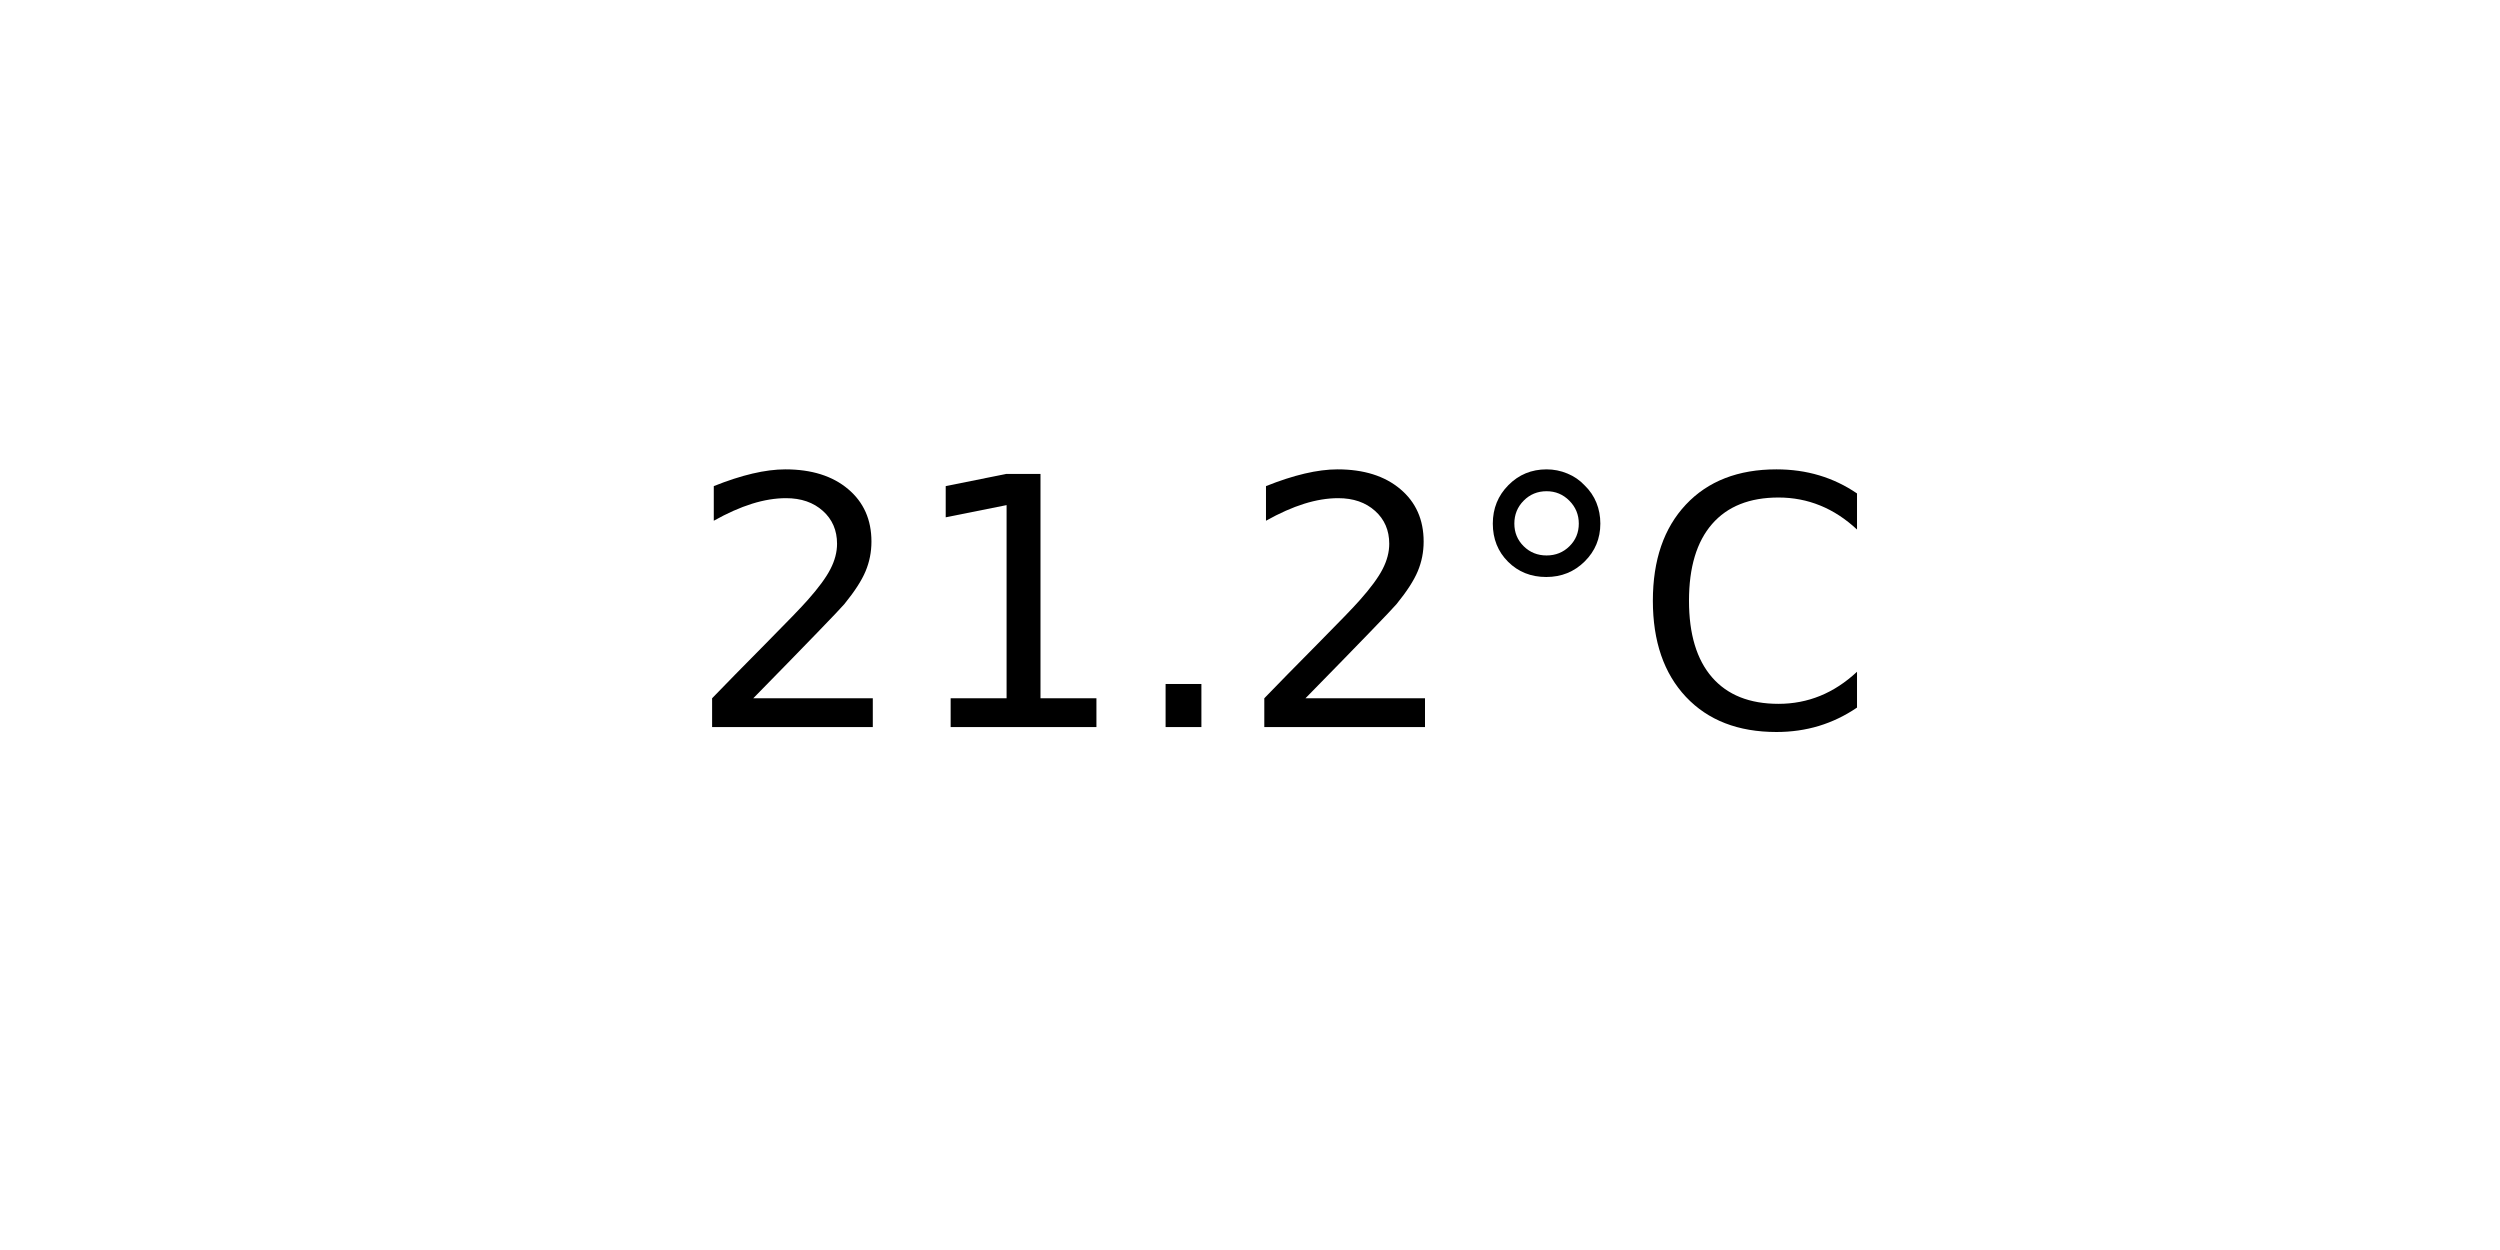
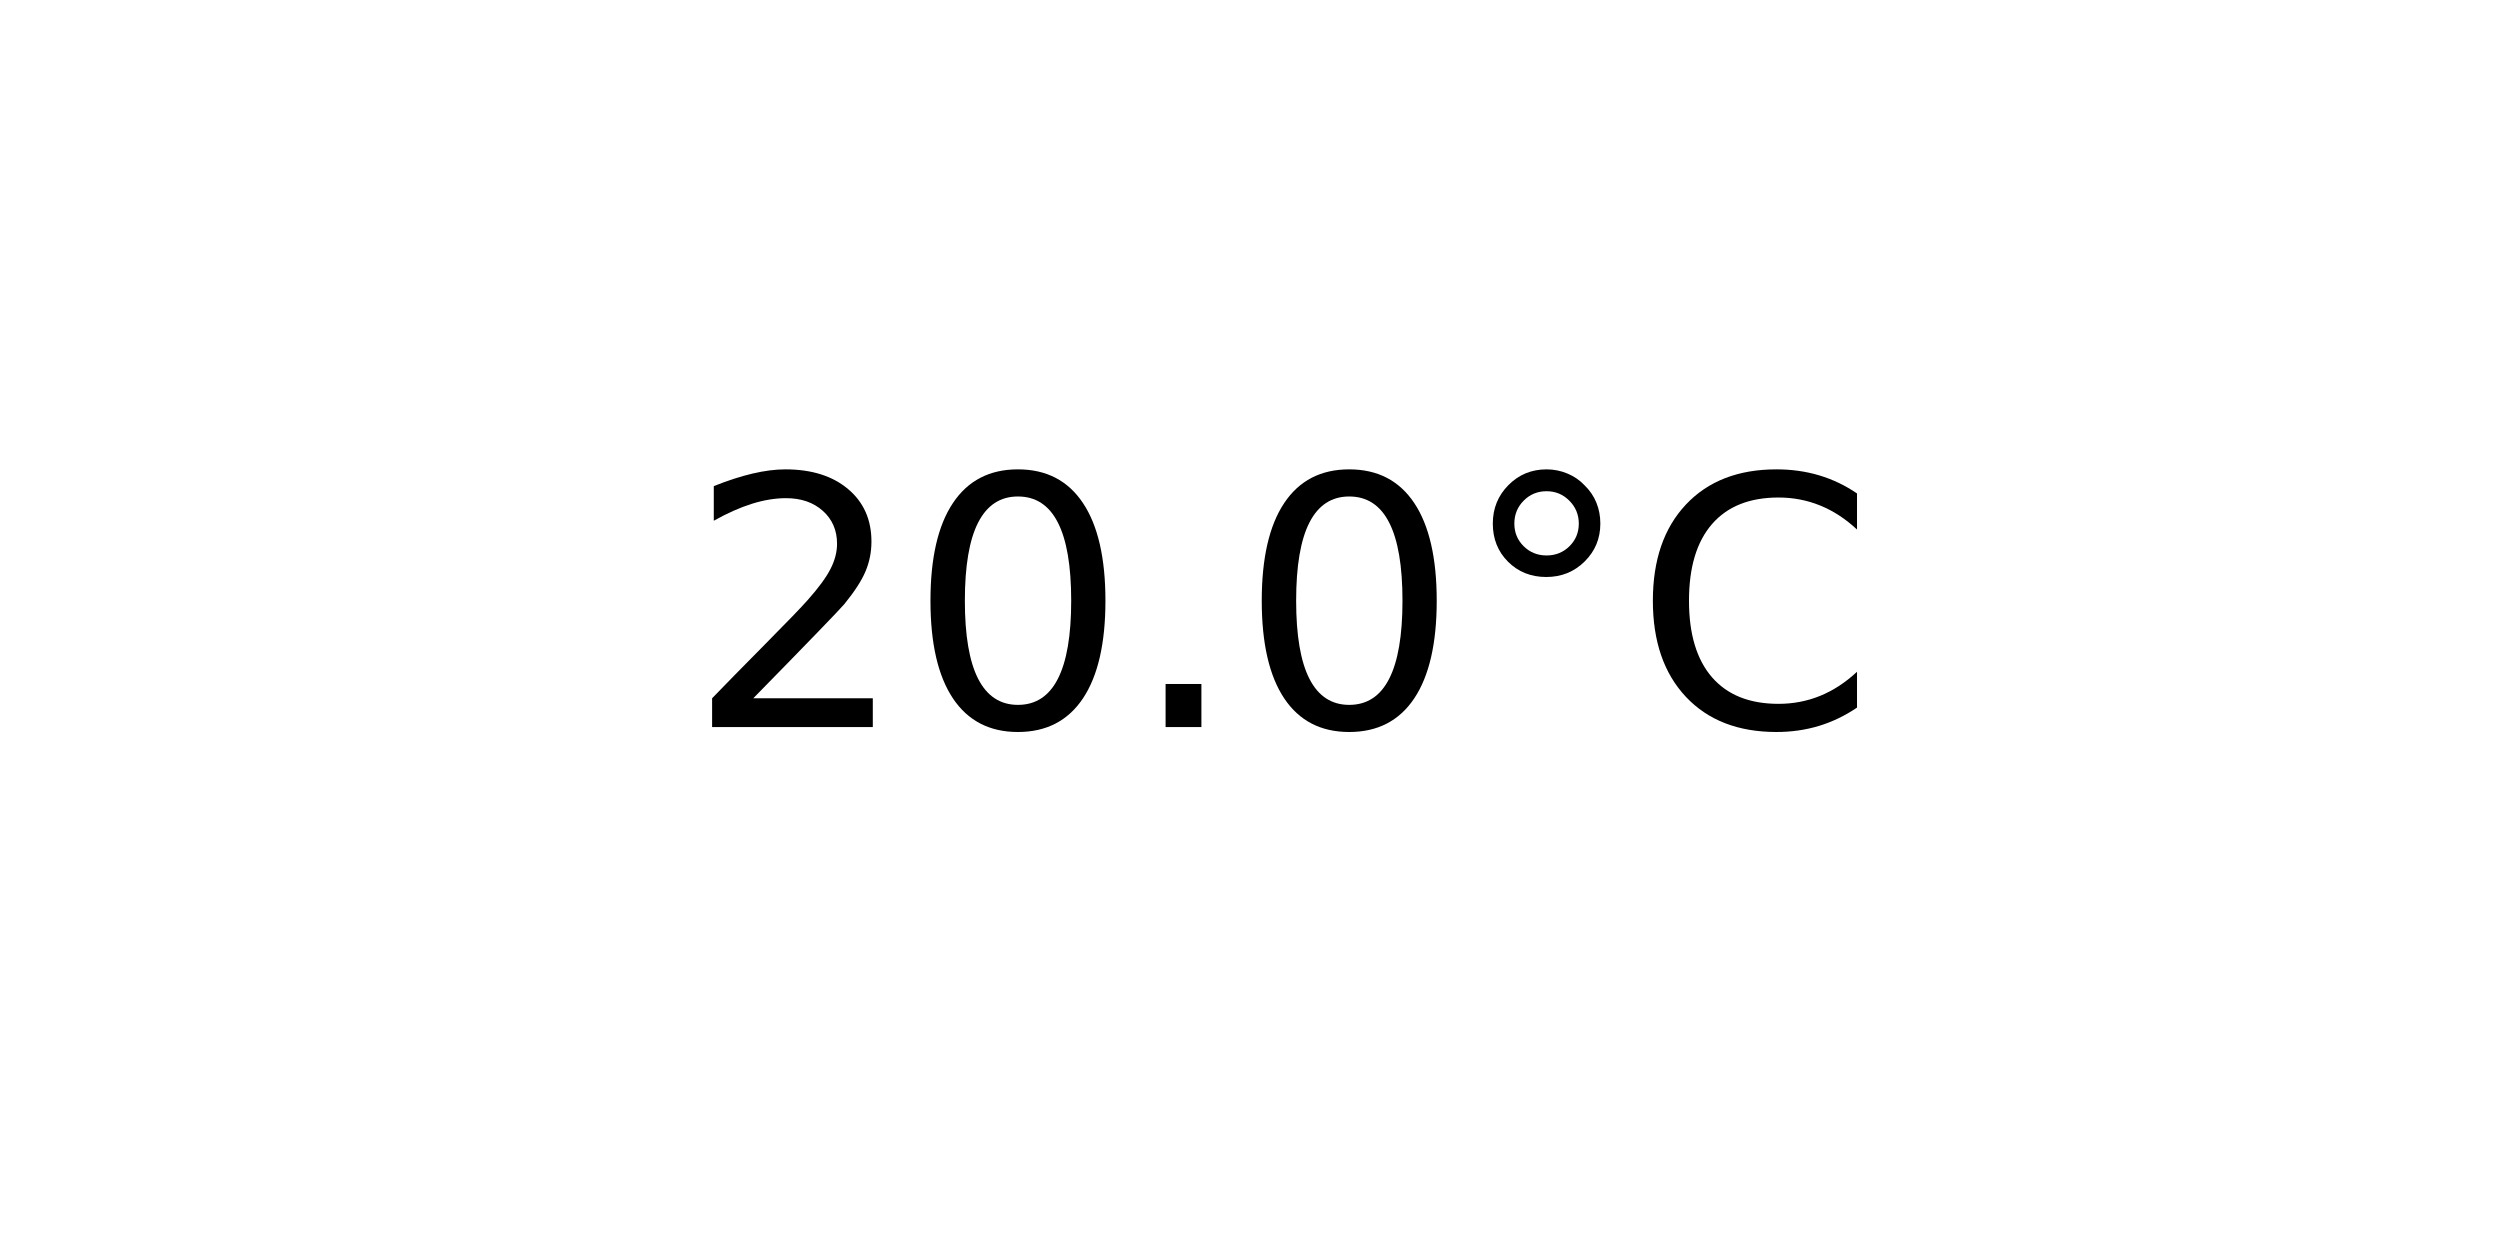
<svg xmlns="http://www.w3.org/2000/svg" xmlns:xlink="http://www.w3.org/1999/xlink" width="72pt" height="36pt" viewBox="0 0 72 36" version="1.1">
  <defs>
    <style type="text/css">*{stroke-linejoin: round; stroke-linecap: butt}</style>
  </defs>
  <g id="figure_1">
    <g id="axes_1">
      <g id="text_1">
        <g transform="translate(19.77578 20.93937) scale(0.1 -0.1)">
          <defs>
            <path id="DejaVuSans-32" d="M 1228 531  L 3431 531  L 3431 0  L 469 0  L 469 531  Q 828 903 1448 1529  Q 2069 2156 2228 2338  Q 2531 2678 2651 2914  Q 2772 3150 2772 3378  Q 2772 3750 2511 3984  Q 2250 4219 1831 4219  Q 1534 4219 1204 4116  Q 875 4013 500 3803  L 500 4441  Q 881 4594 1212 4672  Q 1544 4750 1819 4750  Q 2544 4750 2975 4387  Q 3406 4025 3406 3419  Q 3406 3131 3298 2873  Q 3191 2616 2906 2266  Q 2828 2175 2409 1742  Q 1991 1309 1228 531  z " transform="scale(0.015625)" />
-             <path id="DejaVuSans-31" d="M 794 531  L 1825 531  L 1825 4091  L 703 3866  L 703 4441  L 1819 4666  L 2450 4666  L 2450 531  L 3481 531  L 3481 0  L 794 0  L 794 531  z " transform="scale(0.015625)" />
+             <path id="DejaVuSans-30" d="M 2034 4250  Q 1547 4250 1301 3770  Q 1056 3291 1056 2328  Q 1056 1369 1301 889  Q 1547 409 2034 409  Q 2525 409 2770 889  Q 3016 1369 3016 2328  Q 3016 3291 2770 3770  Q 2525 4250 2034 4250  z M 2034 4750  Q 2819 4750 3233 4129  Q 3647 3509 3647 2328  Q 3647 1150 3233 529  Q 2819 -91 2034 -91  Q 1250 -91 836 529  Q 422 1150 422 2328  Q 422 3509 836 4129  Q 1250 4750 2034 4750  z " transform="scale(0.015625)" />
            <path id="DejaVuSans-2e" d="M 684 794  L 1344 794  L 1344 0  L 684 0  L 684 794  z " transform="scale(0.015625)" />
            <path id="DejaVuSans-b0" d="M 1600 4347  Q 1350 4347 1178 4173  Q 1006 4000 1006 3750  Q 1006 3503 1178 3333  Q 1350 3163 1600 3163  Q 1850 3163 2022 3333  Q 2194 3503 2194 3750  Q 2194 3997 2020 4172  Q 1847 4347 1600 4347  z M 1600 4750  Q 1800 4750 1984 4673  Q 2169 4597 2303 4453  Q 2447 4313 2519 4134  Q 2591 3956 2591 3750  Q 2591 3338 2302 3052  Q 2013 2766 1594 2766  Q 1172 2766 890 3047  Q 609 3328 609 3750  Q 609 4169 896 4459  Q 1184 4750 1600 4750  z " transform="scale(0.015625)" />
            <path id="DejaVuSans-43" d="M 4122 4306  L 4122 3641  Q 3803 3938 3442 4084  Q 3081 4231 2675 4231  Q 1875 4231 1450 3742  Q 1025 3253 1025 2328  Q 1025 1406 1450 917  Q 1875 428 2675 428  Q 3081 428 3442 575  Q 3803 722 4122 1019  L 4122 359  Q 3791 134 3420 21  Q 3050 -91 2638 -91  Q 1578 -91 968 557  Q 359 1206 359 2328  Q 359 3453 968 4101  Q 1578 4750 2638 4750  Q 3056 4750 3426 4639  Q 3797 4528 4122 4306  z " transform="scale(0.015625)" />
          </defs>
          <use xlink:href="#DejaVuSans-32" />
-           <use xlink:href="#DejaVuSans-31" x="63.623" />
+           <use xlink:href="#DejaVuSans-30" x="63.623" />
          <use xlink:href="#DejaVuSans-2e" x="127.246" />
-           <use xlink:href="#DejaVuSans-32" x="159.033" />
+           <use xlink:href="#DejaVuSans-30" x="159.033" />
          <use xlink:href="#DejaVuSans-b0" x="222.656" />
          <use xlink:href="#DejaVuSans-43" x="272.656" />
        </g>
      </g>
    </g>
  </g>
</svg>
